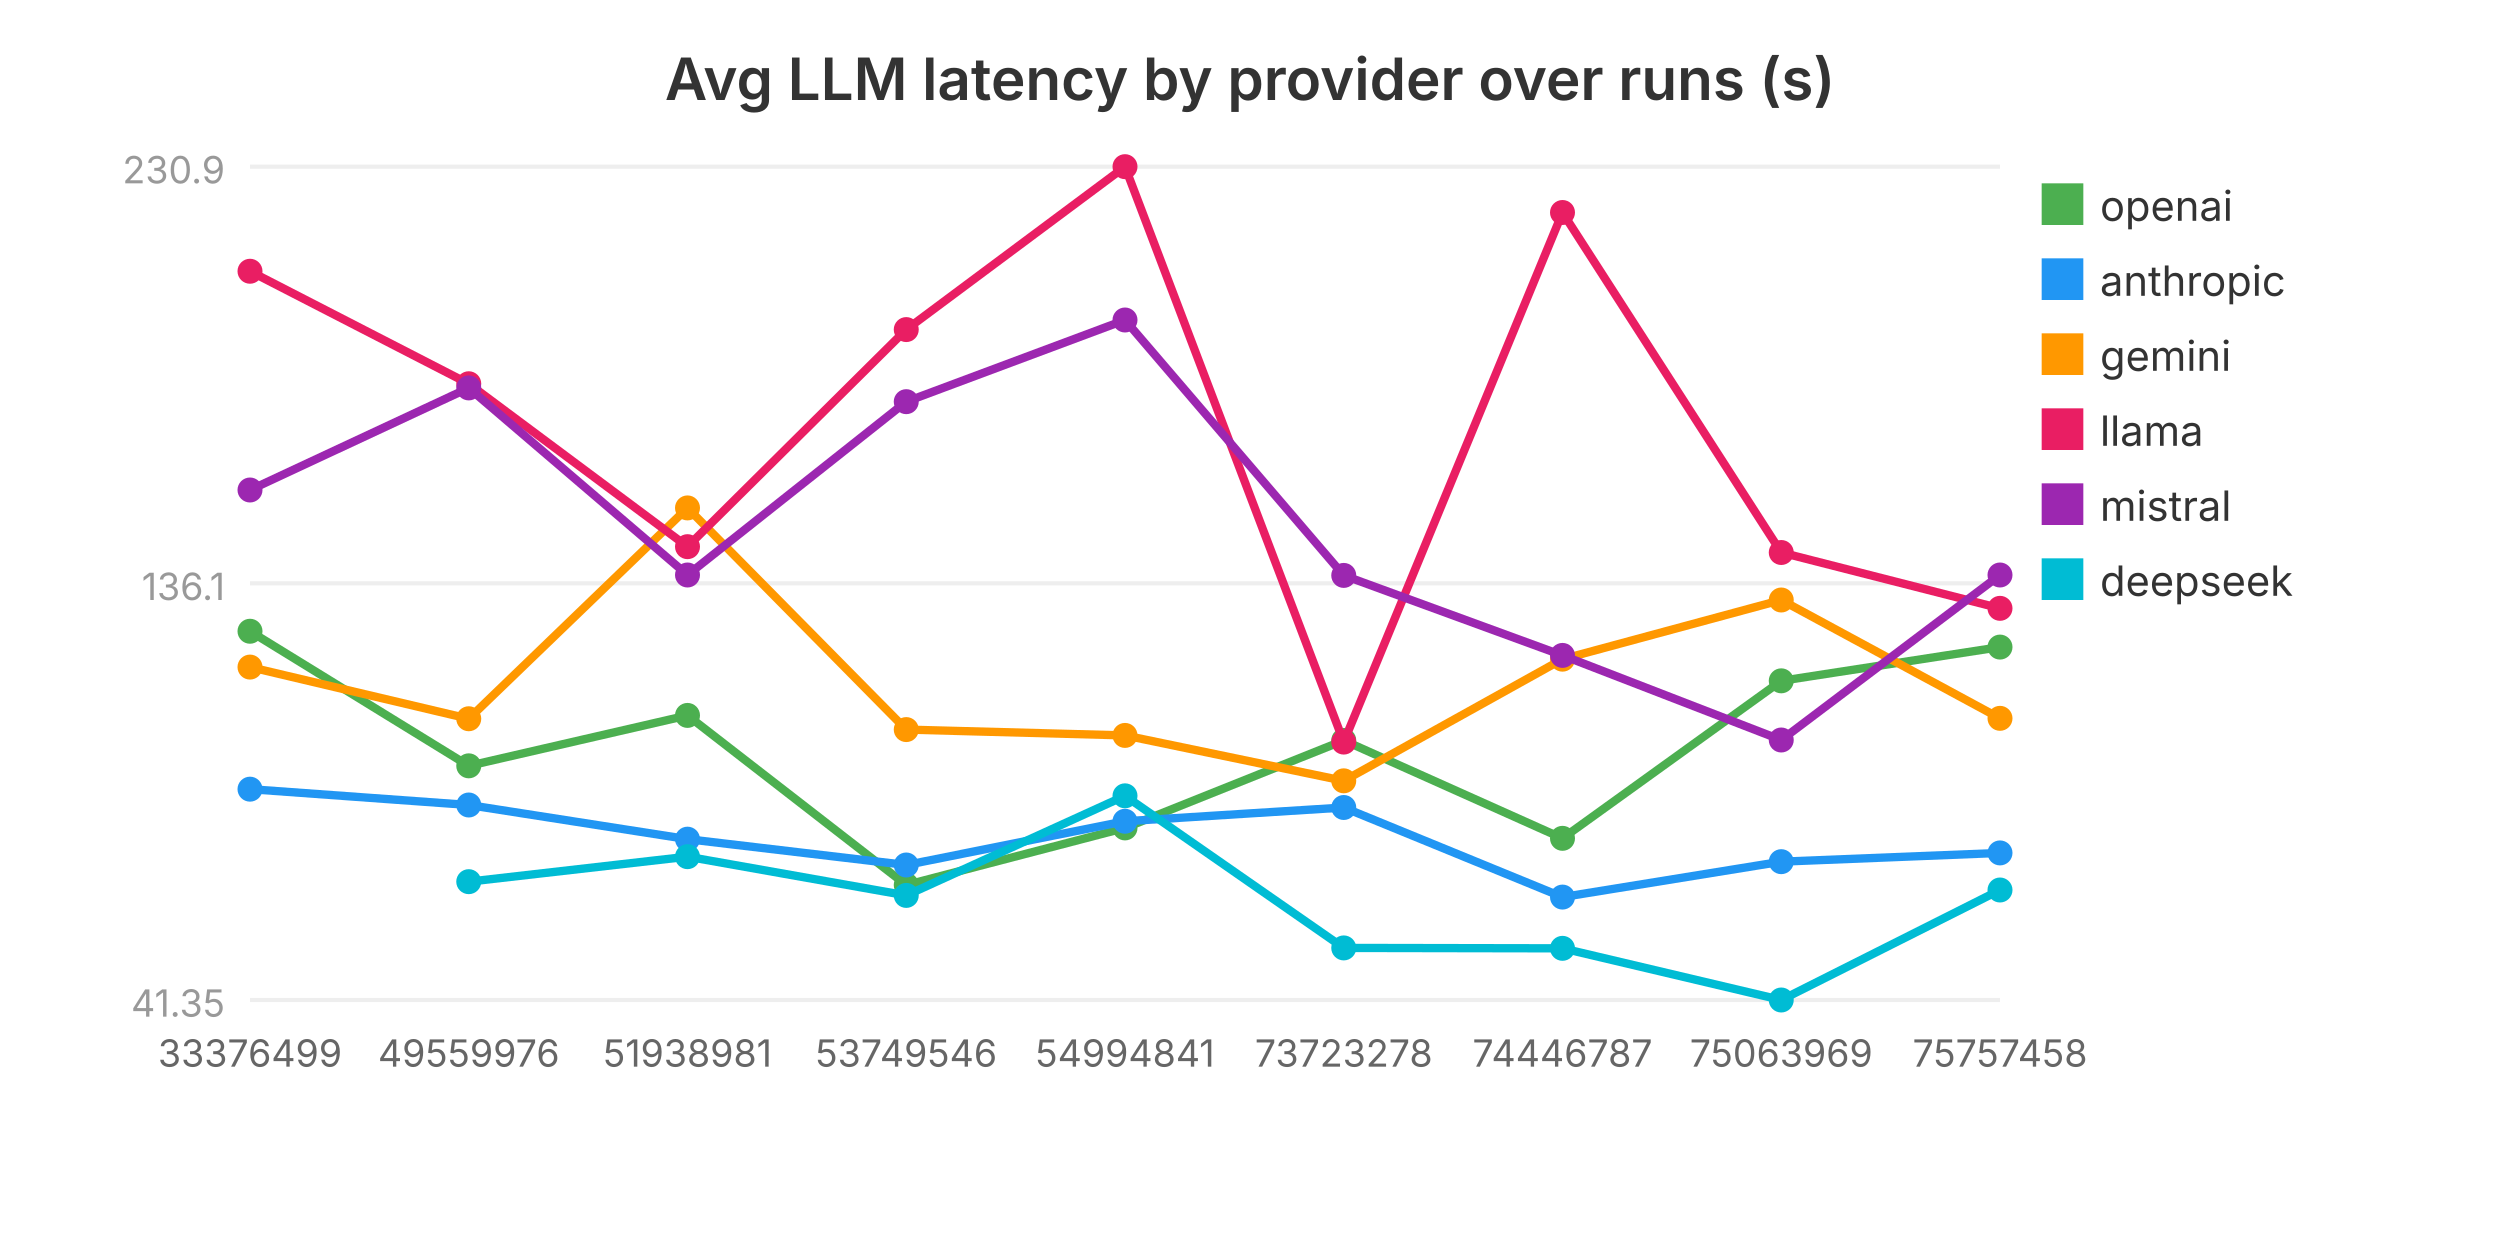
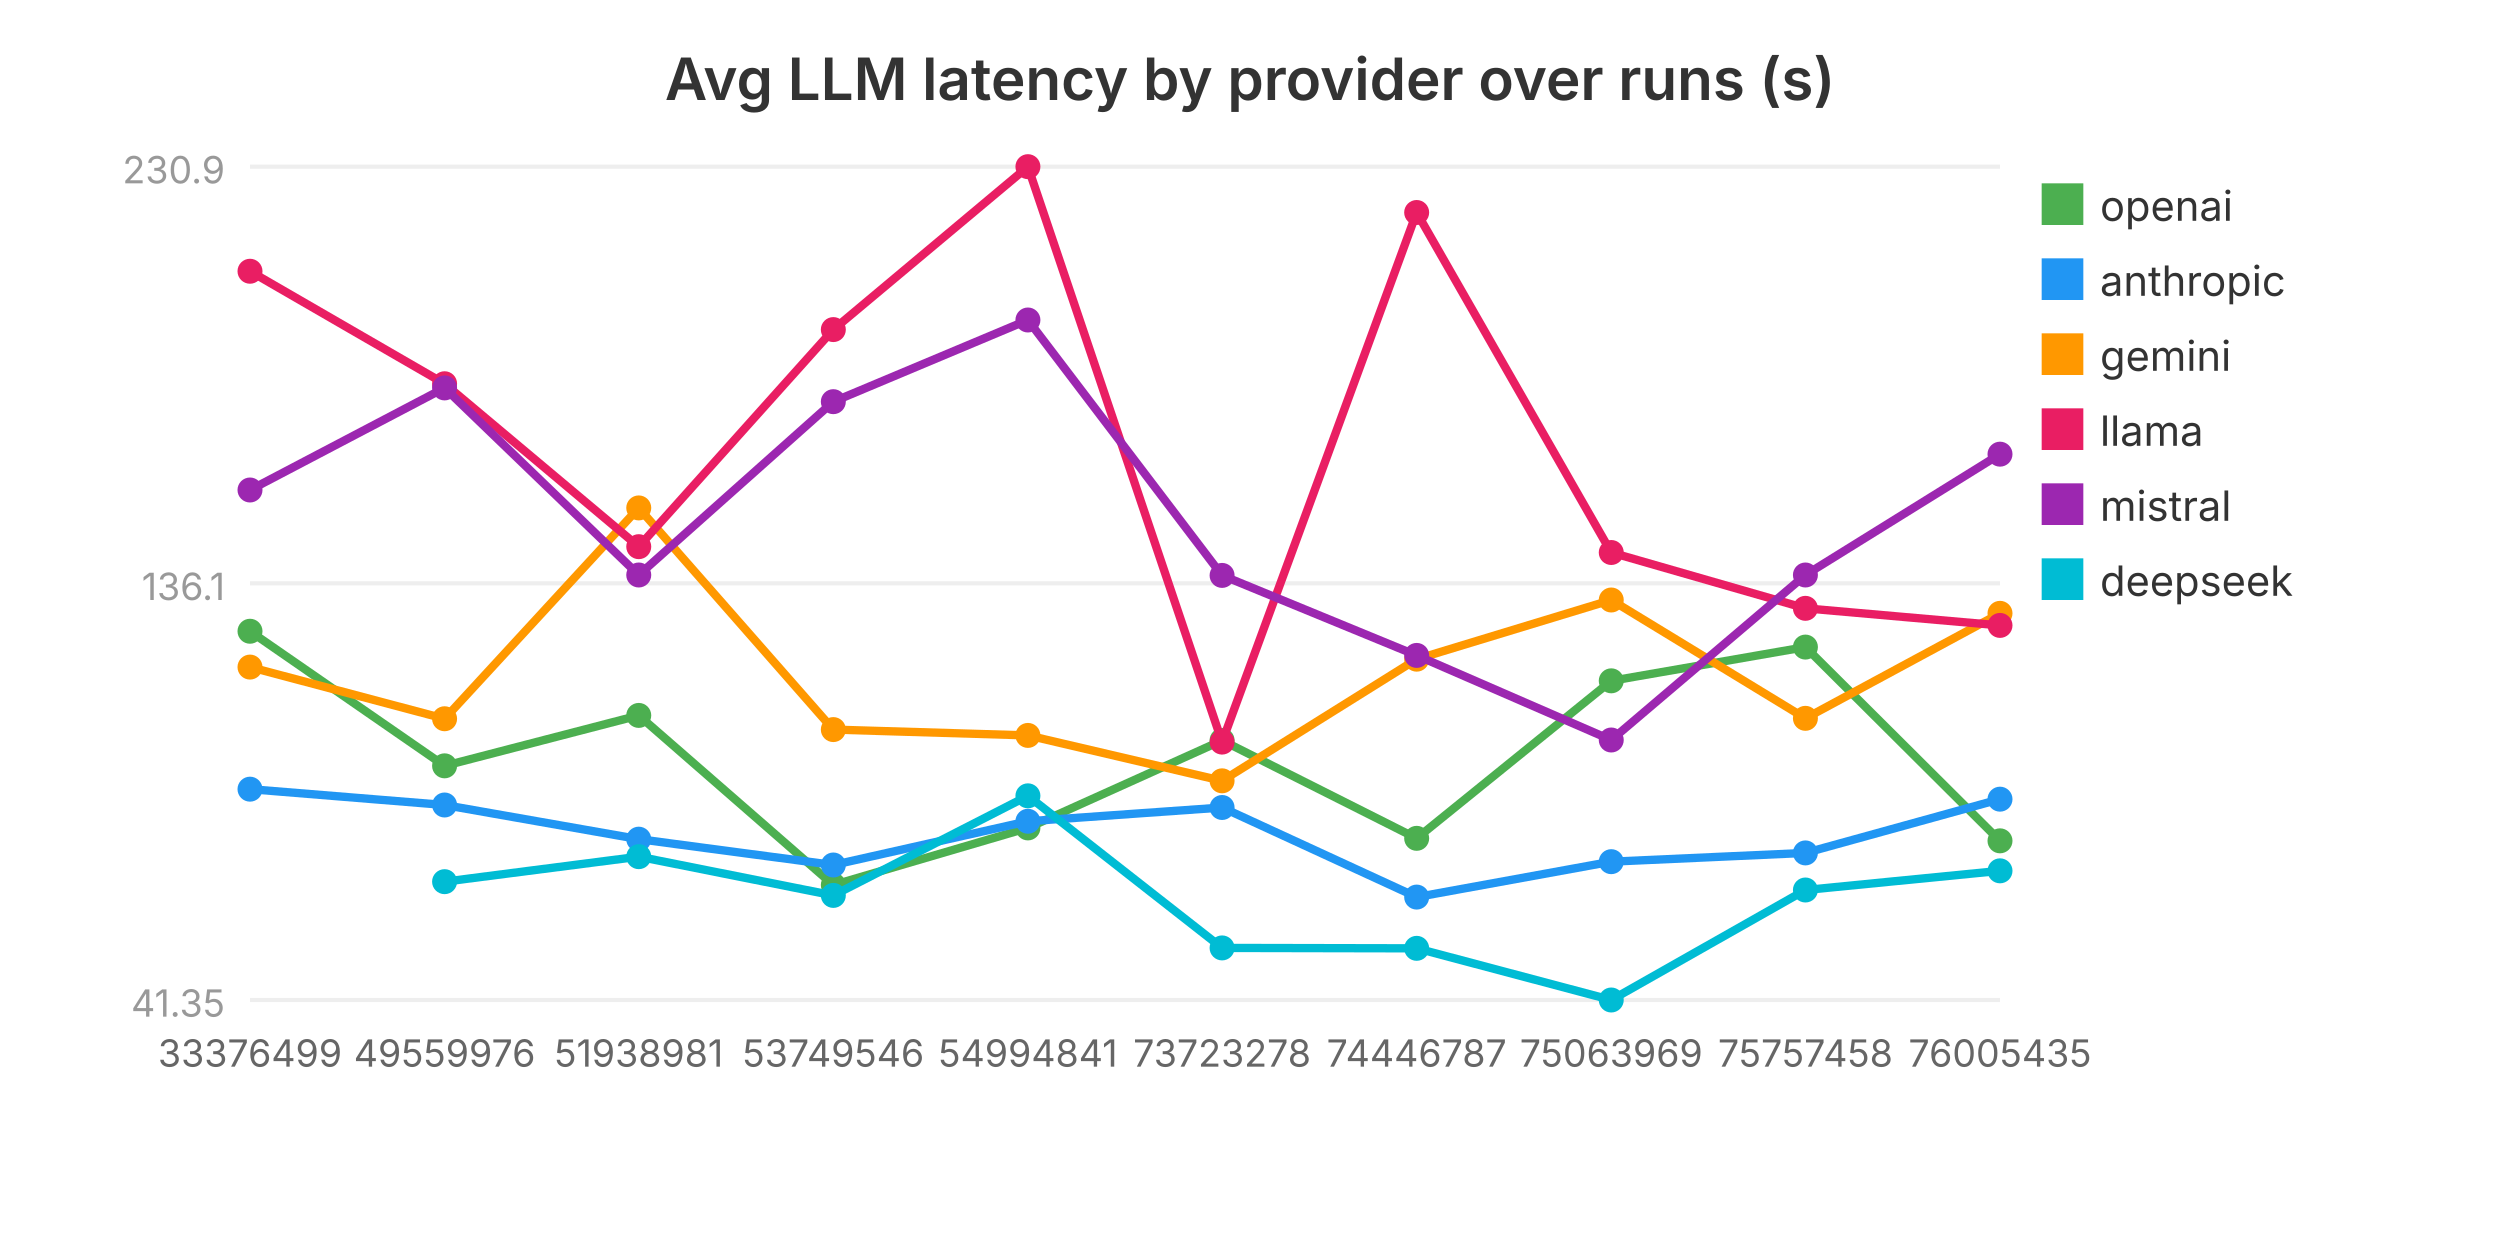
<svg xmlns="http://www.w3.org/2000/svg" viewBox="0 0 600 300" width="600" height="300" role="img" aria-label="Avg LLM latency by provider over runs (s)">
  <text x="300.0" y="24" text-anchor="middle" font-family="system-ui, -apple-system, sans-serif" font-size="14" font-weight="600" fill="#333">Avg LLM latency by provider over runs (s)</text>
  <line x1="60" y1="240.0" x2="480" y2="240.0" stroke="#eee" stroke-width="1" />
  <text x="54" y="244.0" text-anchor="end" font-family="system-ui, -apple-system, sans-serif" font-size="9" fill="#999">41.35</text>
  <line x1="60" y1="140.0" x2="480" y2="140.0" stroke="#eee" stroke-width="1" />
  <text x="54" y="144.0" text-anchor="end" font-family="system-ui, -apple-system, sans-serif" font-size="9" fill="#999">136.1</text>
  <line x1="60" y1="40.0" x2="480" y2="40.0" stroke="#eee" stroke-width="1" />
  <text x="54" y="44.0" text-anchor="end" font-family="system-ui, -apple-system, sans-serif" font-size="9" fill="#999">230.9</text>
-   <polyline fill="none" stroke="#4CAF50" stroke-width="2" points="60.0,151.5 112.5,183.8 165.0,171.7 217.5,212.4 270.0,198.7 322.5,177.7 375.0,201.2 427.5,163.4 480.0,155.3" />
+   <polyline fill="none" stroke="#4CAF50" stroke-width="2" points="60.0,151.5 106.7,183.8 153.3,171.7 200.0,212.4 246.7,198.7 293.3,177.7 340.0,201.2 386.7,163.4 433.3,155.3 480.0,201.8" />
  <circle cx="60.0" cy="151.5" r="3" fill="#4CAF50" />
-   <circle cx="112.5" cy="183.8" r="3" fill="#4CAF50" />
-   <circle cx="165.0" cy="171.7" r="3" fill="#4CAF50" />
-   <circle cx="217.5" cy="212.4" r="3" fill="#4CAF50" />
-   <circle cx="270.0" cy="198.7" r="3" fill="#4CAF50" />
-   <circle cx="322.5" cy="177.7" r="3" fill="#4CAF50" />
-   <circle cx="375.0" cy="201.2" r="3" fill="#4CAF50" />
-   <circle cx="427.5" cy="163.4" r="3" fill="#4CAF50" />
-   <circle cx="480.0" cy="155.3" r="3" fill="#4CAF50" />
+   <circle cx="106.7" cy="183.8" r="3" fill="#4CAF50" />
+   <circle cx="153.3" cy="171.7" r="3" fill="#4CAF50" />
+   <circle cx="200.0" cy="212.4" r="3" fill="#4CAF50" />
+   <circle cx="246.7" cy="198.7" r="3" fill="#4CAF50" />
+   <circle cx="293.3" cy="177.7" r="3" fill="#4CAF50" />
+   <circle cx="340.0" cy="201.2" r="3" fill="#4CAF50" />
+   <circle cx="386.7" cy="163.4" r="3" fill="#4CAF50" />
+   <circle cx="433.3" cy="155.3" r="3" fill="#4CAF50" />
+   <circle cx="480.0" cy="201.8" r="3" fill="#4CAF50" />
  <rect x="490" y="44" width="10" height="10" fill="#4CAF50" />
  <text x="504" y="53" font-family="system-ui, -apple-system, sans-serif" font-size="10" fill="#333">openai</text>
-   <polyline fill="none" stroke="#2196F3" stroke-width="2" points="60.0,189.4 112.5,193.2 165.0,201.4 217.5,207.6 270.0,197.1 322.5,193.8 375.0,215.3 427.5,206.8 480.0,204.7" />
+   <polyline fill="none" stroke="#2196F3" stroke-width="2" points="60.0,189.4 106.7,193.2 153.3,201.4 200.0,207.6 246.7,197.1 293.3,193.8 340.0,215.3 386.7,206.8 433.3,204.7 480.0,191.8" />
  <circle cx="60.0" cy="189.4" r="3" fill="#2196F3" />
-   <circle cx="112.5" cy="193.2" r="3" fill="#2196F3" />
-   <circle cx="165.0" cy="201.4" r="3" fill="#2196F3" />
-   <circle cx="217.5" cy="207.6" r="3" fill="#2196F3" />
-   <circle cx="270.0" cy="197.1" r="3" fill="#2196F3" />
-   <circle cx="322.5" cy="193.8" r="3" fill="#2196F3" />
-   <circle cx="375.0" cy="215.3" r="3" fill="#2196F3" />
-   <circle cx="427.5" cy="206.8" r="3" fill="#2196F3" />
-   <circle cx="480.0" cy="204.7" r="3" fill="#2196F3" />
+   <circle cx="106.7" cy="193.2" r="3" fill="#2196F3" />
+   <circle cx="153.3" cy="201.4" r="3" fill="#2196F3" />
+   <circle cx="200.0" cy="207.6" r="3" fill="#2196F3" />
+   <circle cx="246.7" cy="197.1" r="3" fill="#2196F3" />
+   <circle cx="293.3" cy="193.8" r="3" fill="#2196F3" />
+   <circle cx="340.0" cy="215.3" r="3" fill="#2196F3" />
+   <circle cx="386.7" cy="206.8" r="3" fill="#2196F3" />
+   <circle cx="433.3" cy="204.7" r="3" fill="#2196F3" />
+   <circle cx="480.0" cy="191.8" r="3" fill="#2196F3" />
  <rect x="490" y="62" width="10" height="10" fill="#2196F3" />
  <text x="504" y="71" font-family="system-ui, -apple-system, sans-serif" font-size="10" fill="#333">anthropic</text>
-   <polyline fill="none" stroke="#FF9800" stroke-width="2" points="60.0,160.1 112.5,172.5 165.0,121.9 217.5,175.1 270.0,176.5 322.5,187.4 375.0,158.2 427.5,144.0 480.0,172.4" />
+   <polyline fill="none" stroke="#FF9800" stroke-width="2" points="60.0,160.1 106.7,172.5 153.3,121.9 200.0,175.1 246.7,176.5 293.3,187.4 340.0,158.2 386.7,144.0 433.3,172.4 480.0,147.2" />
  <circle cx="60.0" cy="160.1" r="3" fill="#FF9800" />
-   <circle cx="112.5" cy="172.5" r="3" fill="#FF9800" />
-   <circle cx="165.0" cy="121.9" r="3" fill="#FF9800" />
-   <circle cx="217.5" cy="175.1" r="3" fill="#FF9800" />
-   <circle cx="270.0" cy="176.5" r="3" fill="#FF9800" />
-   <circle cx="322.5" cy="187.4" r="3" fill="#FF9800" />
-   <circle cx="375.0" cy="158.2" r="3" fill="#FF9800" />
-   <circle cx="427.5" cy="144.0" r="3" fill="#FF9800" />
-   <circle cx="480.0" cy="172.4" r="3" fill="#FF9800" />
+   <circle cx="106.7" cy="172.5" r="3" fill="#FF9800" />
+   <circle cx="153.3" cy="121.9" r="3" fill="#FF9800" />
+   <circle cx="200.0" cy="175.1" r="3" fill="#FF9800" />
+   <circle cx="246.7" cy="176.5" r="3" fill="#FF9800" />
+   <circle cx="293.3" cy="187.4" r="3" fill="#FF9800" />
+   <circle cx="340.0" cy="158.2" r="3" fill="#FF9800" />
+   <circle cx="386.7" cy="144.0" r="3" fill="#FF9800" />
+   <circle cx="433.3" cy="172.4" r="3" fill="#FF9800" />
+   <circle cx="480.0" cy="147.2" r="3" fill="#FF9800" />
  <rect x="490" y="80" width="10" height="10" fill="#FF9800" />
  <text x="504" y="89" font-family="system-ui, -apple-system, sans-serif" font-size="10" fill="#333">gemini</text>
-   <polyline fill="none" stroke="#E91E63" stroke-width="2" points="60.0,65.1 112.5,92.1 165.0,131.2 217.5,79.1 270.0,40.0 322.5,178.1 375.0,51.0 427.5,132.6 480.0,146.0" />
+   <polyline fill="none" stroke="#E91E63" stroke-width="2" points="60.0,65.1 106.7,92.1 153.3,131.2 200.0,79.1 246.7,40.0 293.3,178.1 340.0,51.0 386.7,132.6 433.3,146.0 480.0,150.1" />
  <circle cx="60.0" cy="65.1" r="3" fill="#E91E63" />
-   <circle cx="112.5" cy="92.1" r="3" fill="#E91E63" />
-   <circle cx="165.0" cy="131.2" r="3" fill="#E91E63" />
-   <circle cx="217.5" cy="79.1" r="3" fill="#E91E63" />
-   <circle cx="270.0" cy="40.0" r="3" fill="#E91E63" />
-   <circle cx="322.5" cy="178.1" r="3" fill="#E91E63" />
-   <circle cx="375.0" cy="51.0" r="3" fill="#E91E63" />
-   <circle cx="427.5" cy="132.6" r="3" fill="#E91E63" />
-   <circle cx="480.0" cy="146.0" r="3" fill="#E91E63" />
+   <circle cx="106.7" cy="92.1" r="3" fill="#E91E63" />
+   <circle cx="153.3" cy="131.2" r="3" fill="#E91E63" />
+   <circle cx="200.0" cy="79.1" r="3" fill="#E91E63" />
+   <circle cx="246.7" cy="40.0" r="3" fill="#E91E63" />
+   <circle cx="293.3" cy="178.1" r="3" fill="#E91E63" />
+   <circle cx="340.0" cy="51.0" r="3" fill="#E91E63" />
+   <circle cx="386.7" cy="132.6" r="3" fill="#E91E63" />
+   <circle cx="433.3" cy="146.0" r="3" fill="#E91E63" />
+   <circle cx="480.0" cy="150.1" r="3" fill="#E91E63" />
  <rect x="490" y="98" width="10" height="10" fill="#E91E63" />
  <text x="504" y="107" font-family="system-ui, -apple-system, sans-serif" font-size="10" fill="#333">llama</text>
-   <polyline fill="none" stroke="#9C27B0" stroke-width="2" points="60.0,117.6 112.5,93.1 165.0,138.0 217.5,96.4 270.0,76.8 322.5,138.1 375.0,157.3 427.5,177.6 480.0,138.0" />
+   <polyline fill="none" stroke="#9C27B0" stroke-width="2" points="60.0,117.6 106.7,93.1 153.3,138.0 200.0,96.4 246.7,76.8 293.3,138.1 340.0,157.3 386.7,177.6 433.3,138.0 480.0,109.0" />
  <circle cx="60.0" cy="117.6" r="3" fill="#9C27B0" />
-   <circle cx="112.5" cy="93.1" r="3" fill="#9C27B0" />
-   <circle cx="165.0" cy="138.0" r="3" fill="#9C27B0" />
-   <circle cx="217.5" cy="96.4" r="3" fill="#9C27B0" />
-   <circle cx="270.0" cy="76.8" r="3" fill="#9C27B0" />
-   <circle cx="322.5" cy="138.1" r="3" fill="#9C27B0" />
-   <circle cx="375.0" cy="157.3" r="3" fill="#9C27B0" />
-   <circle cx="427.5" cy="177.6" r="3" fill="#9C27B0" />
-   <circle cx="480.0" cy="138.0" r="3" fill="#9C27B0" />
+   <circle cx="106.7" cy="93.1" r="3" fill="#9C27B0" />
+   <circle cx="153.3" cy="138.0" r="3" fill="#9C27B0" />
+   <circle cx="200.0" cy="96.4" r="3" fill="#9C27B0" />
+   <circle cx="246.7" cy="76.8" r="3" fill="#9C27B0" />
+   <circle cx="293.3" cy="138.1" r="3" fill="#9C27B0" />
+   <circle cx="340.0" cy="157.3" r="3" fill="#9C27B0" />
+   <circle cx="386.7" cy="177.6" r="3" fill="#9C27B0" />
+   <circle cx="433.3" cy="138.0" r="3" fill="#9C27B0" />
+   <circle cx="480.0" cy="109.0" r="3" fill="#9C27B0" />
  <rect x="490" y="116" width="10" height="10" fill="#9C27B0" />
  <text x="504" y="125" font-family="system-ui, -apple-system, sans-serif" font-size="10" fill="#333">mistral</text>
-   <polyline fill="none" stroke="#00BCD4" stroke-width="2" points="112.5,211.6 165.0,205.6 217.5,214.9 270.0,191.0 322.5,227.5 375.0,227.6 427.5,240.0 480.0,213.6" />
-   <circle cx="112.5" cy="211.6" r="3" fill="#00BCD4" />
-   <circle cx="165.0" cy="205.6" r="3" fill="#00BCD4" />
-   <circle cx="217.5" cy="214.9" r="3" fill="#00BCD4" />
-   <circle cx="270.0" cy="191.0" r="3" fill="#00BCD4" />
-   <circle cx="322.5" cy="227.5" r="3" fill="#00BCD4" />
-   <circle cx="375.0" cy="227.6" r="3" fill="#00BCD4" />
-   <circle cx="427.5" cy="240.0" r="3" fill="#00BCD4" />
-   <circle cx="480.0" cy="213.6" r="3" fill="#00BCD4" />
+   <polyline fill="none" stroke="#00BCD4" stroke-width="2" points="106.7,211.6 153.3,205.6 200.0,214.9 246.7,191.0 293.3,227.5 340.0,227.6 386.7,240.0 433.3,213.6 480.0,209.0" />
+   <circle cx="106.7" cy="211.6" r="3" fill="#00BCD4" />
+   <circle cx="153.3" cy="205.6" r="3" fill="#00BCD4" />
+   <circle cx="200.0" cy="214.9" r="3" fill="#00BCD4" />
+   <circle cx="246.7" cy="191.0" r="3" fill="#00BCD4" />
+   <circle cx="293.3" cy="227.5" r="3" fill="#00BCD4" />
+   <circle cx="340.0" cy="227.6" r="3" fill="#00BCD4" />
+   <circle cx="386.7" cy="240.0" r="3" fill="#00BCD4" />
+   <circle cx="433.3" cy="213.6" r="3" fill="#00BCD4" />
+   <circle cx="480.0" cy="209.0" r="3" fill="#00BCD4" />
  <rect x="490" y="134" width="10" height="10" fill="#00BCD4" />
  <text x="504" y="143" font-family="system-ui, -apple-system, sans-serif" font-size="10" fill="#333">deepseek</text>
  <text x="60.0" y="256.0" text-anchor="middle" font-family="system-ui, -apple-system, sans-serif" font-size="9" fill="#666">33376499</text>
-   <text x="112.5" y="256.0" text-anchor="middle" font-family="system-ui, -apple-system, sans-serif" font-size="9" fill="#666">49559976</text>
-   <text x="165.0" y="256.0" text-anchor="middle" font-family="system-ui, -apple-system, sans-serif" font-size="9" fill="#666">51938981</text>
-   <text x="217.5" y="256.0" text-anchor="middle" font-family="system-ui, -apple-system, sans-serif" font-size="9" fill="#666">53749546</text>
-   <text x="270.0" y="256.0" text-anchor="middle" font-family="system-ui, -apple-system, sans-serif" font-size="9" fill="#666">54994841</text>
-   <text x="322.5" y="256.0" text-anchor="middle" font-family="system-ui, -apple-system, sans-serif" font-size="9" fill="#666">73723278</text>
-   <text x="375.0" y="256.0" text-anchor="middle" font-family="system-ui, -apple-system, sans-serif" font-size="9" fill="#666">74446787</text>
-   <text x="427.5" y="256.0" text-anchor="middle" font-family="system-ui, -apple-system, sans-serif" font-size="9" fill="#666">75063969</text>
-   <text x="480.0" y="256.0" text-anchor="middle" font-family="system-ui, -apple-system, sans-serif" font-size="9" fill="#666">75757458</text>
+   <text x="106.7" y="256.0" text-anchor="middle" font-family="system-ui, -apple-system, sans-serif" font-size="9" fill="#666">49559976</text>
+   <text x="153.3" y="256.0" text-anchor="middle" font-family="system-ui, -apple-system, sans-serif" font-size="9" fill="#666">51938981</text>
+   <text x="200.0" y="256.0" text-anchor="middle" font-family="system-ui, -apple-system, sans-serif" font-size="9" fill="#666">53749546</text>
+   <text x="246.7" y="256.0" text-anchor="middle" font-family="system-ui, -apple-system, sans-serif" font-size="9" fill="#666">54994841</text>
+   <text x="293.3" y="256.0" text-anchor="middle" font-family="system-ui, -apple-system, sans-serif" font-size="9" fill="#666">73723278</text>
+   <text x="340.0" y="256.0" text-anchor="middle" font-family="system-ui, -apple-system, sans-serif" font-size="9" fill="#666">74446787</text>
+   <text x="386.7" y="256.0" text-anchor="middle" font-family="system-ui, -apple-system, sans-serif" font-size="9" fill="#666">75063969</text>
+   <text x="433.3" y="256.0" text-anchor="middle" font-family="system-ui, -apple-system, sans-serif" font-size="9" fill="#666">75757458</text>
+   <text x="480.0" y="256.0" text-anchor="middle" font-family="system-ui, -apple-system, sans-serif" font-size="9" fill="#666">76005435</text>
</svg>
